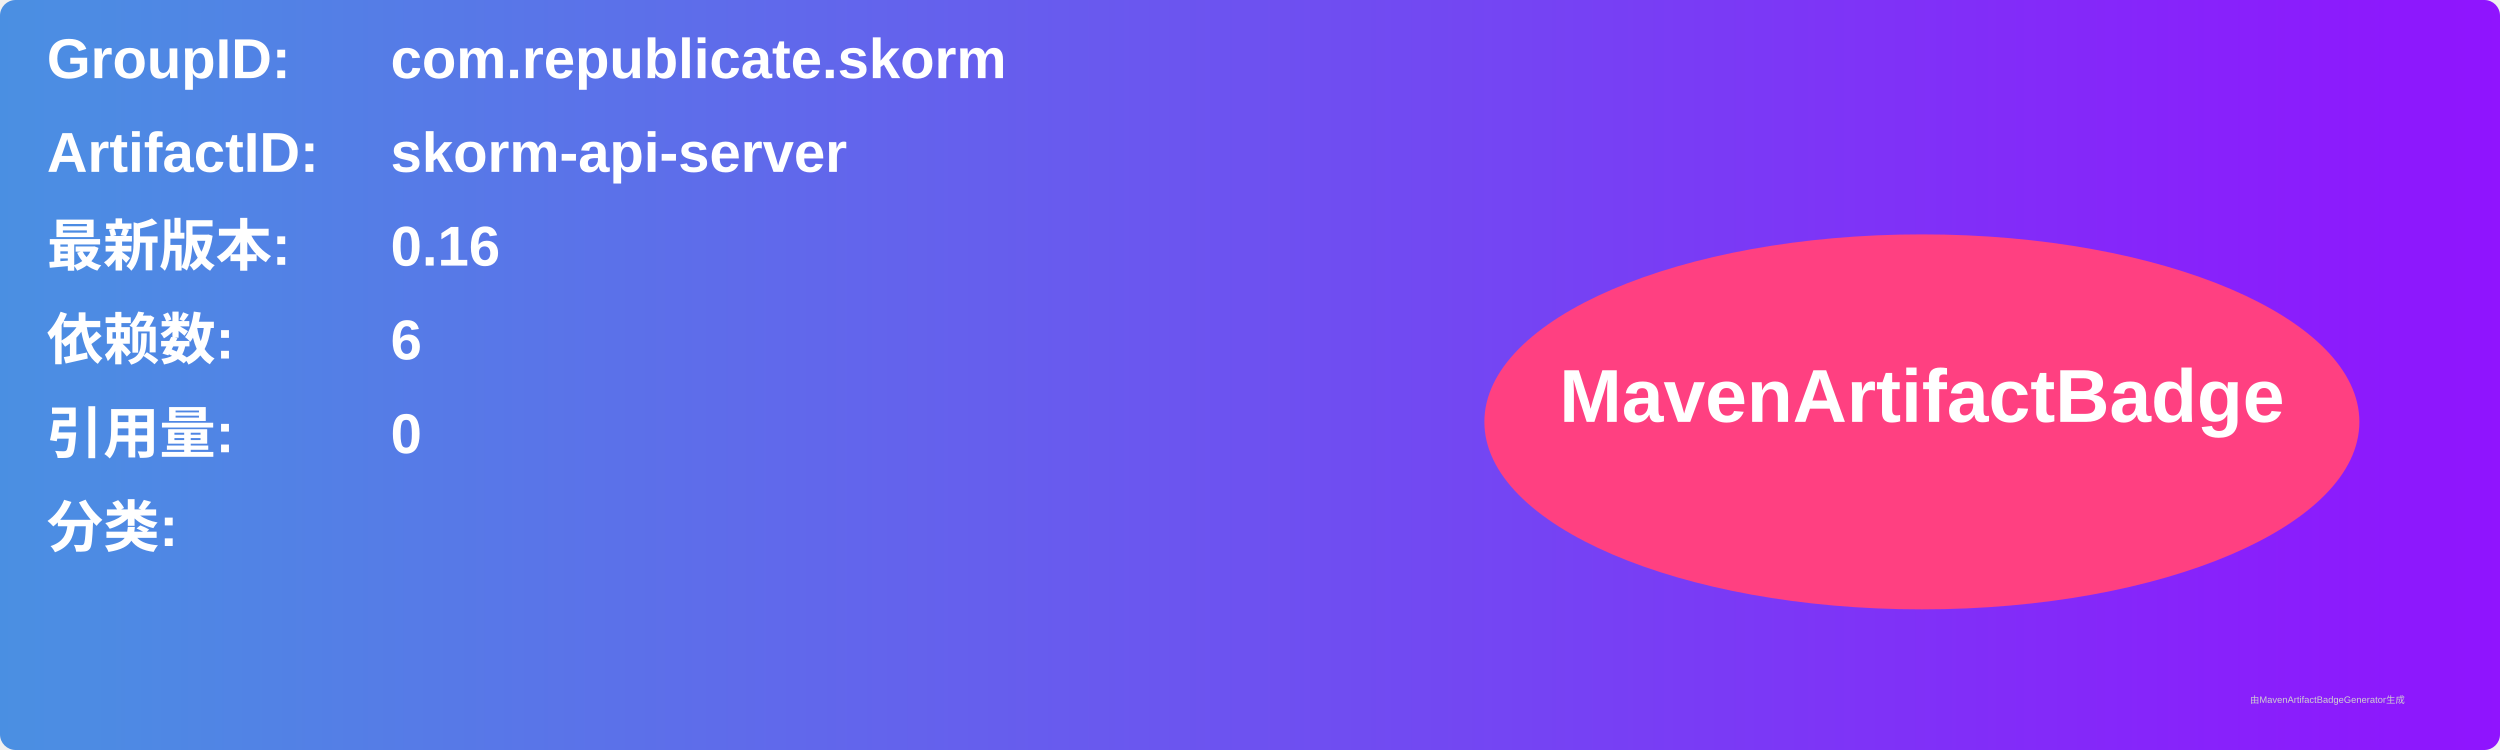
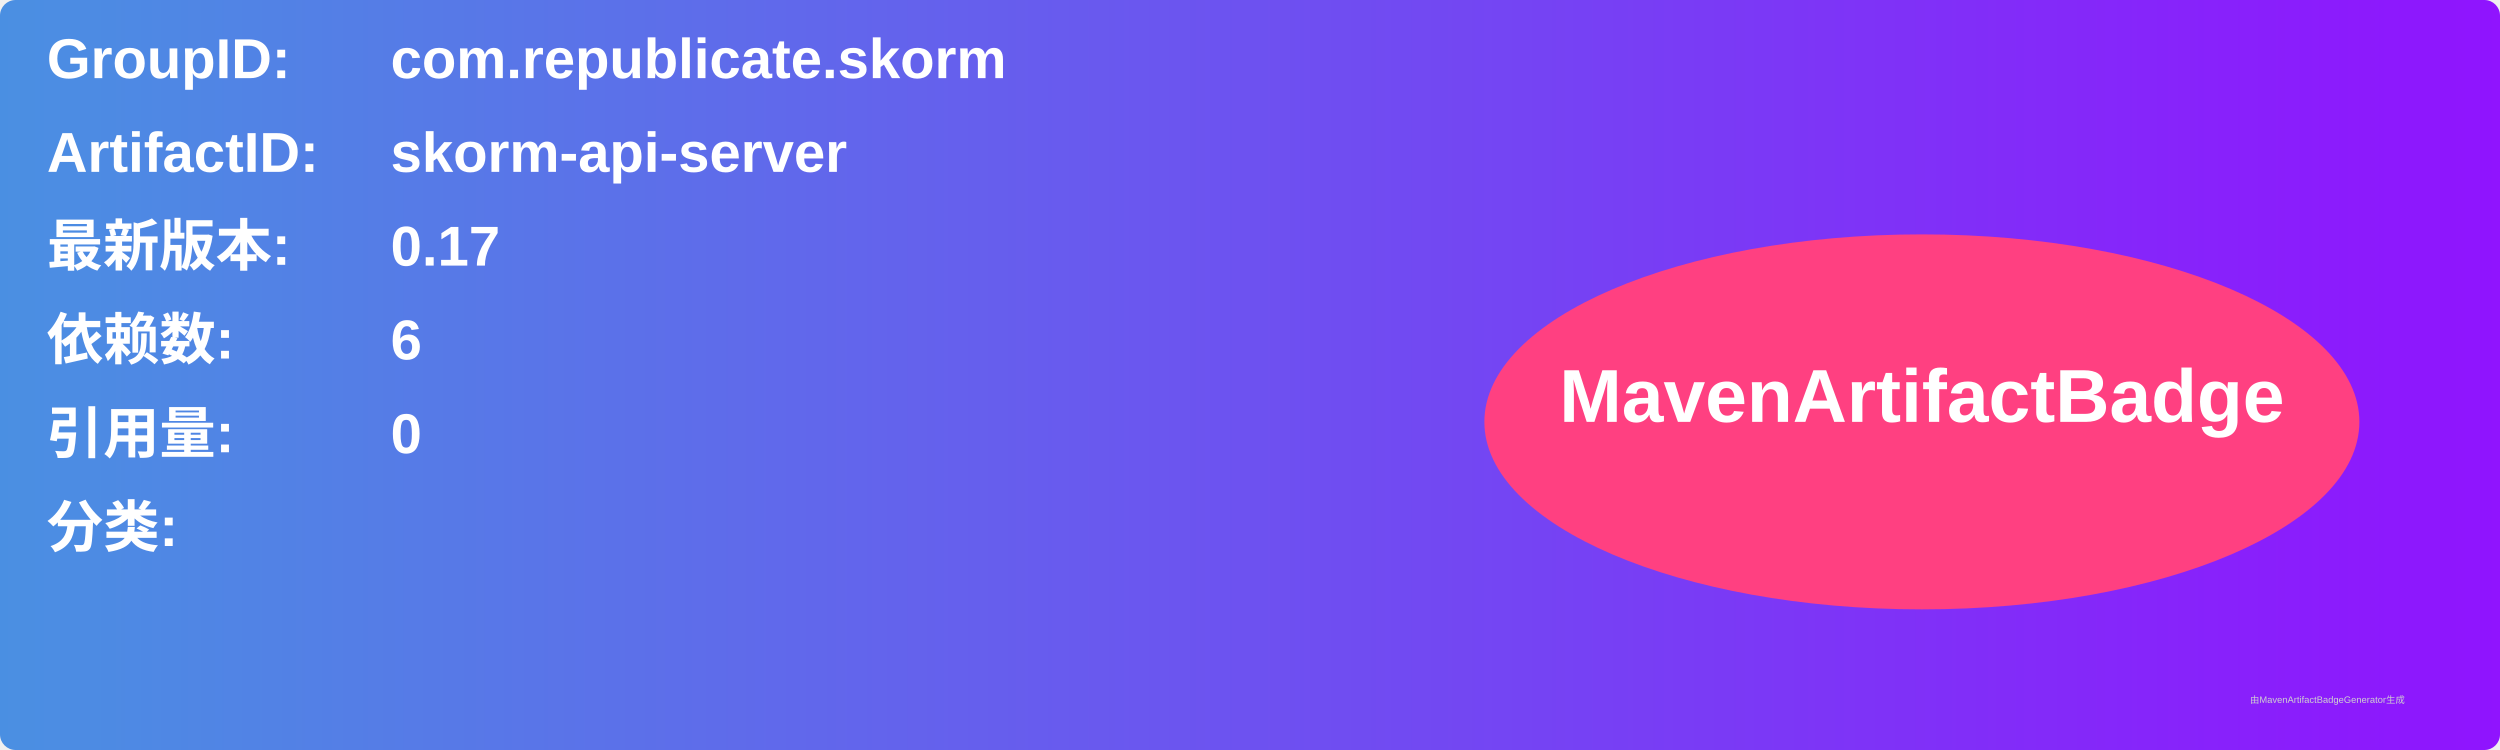
<svg xmlns="http://www.w3.org/2000/svg" width="800" height="240" viewBox="0 0 800 240">
  <linearGradient id="grad" x1="0%" y1="0%" x2="100%" y2="0%">
    <stop offset="0%" stop-color="#4a90e2" />
    <stop offset="100%" stop-color="#9013fe" />
  </linearGradient>
  <rect width="100%" height="100%" rx="5" ry="5" fill="url(#grad)" />
  <g transform="translate(15, 15)">
    <text x="0" y="10" font-family="Arial" font-size="18" fill="white" font-weight="bold" width="260">GroupID:</text>
    <text x="110" y="10" font-family="Arial" font-size="18" fill="white" font-weight="bold" width="460">com.republicate.skorm</text>
    <text x="0" y="40" font-family="Arial" font-size="18" fill="white" font-weight="bold" width="260">ArtifactID:</text>
    <text x="110" y="40" font-family="Arial" font-size="18" fill="white" font-weight="bold" width="460">skorm-api-server</text>
    <text x="0" y="70" font-family="Arial" font-size="18" fill="white" font-weight="bold">最新版本:</text>
    <text x="110" y="70" font-family="Arial" font-size="18" fill="white" font-weight="bold">
-       <tspan font-weight="bold">0.16</tspan>
+       <tspan font-weight="bold">0.17</tspan>
    </text>
    <text x="0" y="100" font-family="Arial" font-size="18" fill="white" font-weight="bold">依赖数: </text>
    <text x="110" y="100" font-family="Arial" font-size="18" fill="white">
      <tspan font-weight="bold">6</tspan>
    </text>
    <text x="0" y="130" font-family="Arial" font-size="18" fill="white" font-weight="bold">引用量: </text>
    <text x="110" y="130" font-family="Arial" font-size="18" fill="white">
      <tspan font-weight="bold">0</tspan>
    </text>
    <text x="0" y="160" font-family="Arial" font-size="18" fill="white" font-weight="bold">分类:</text>
    <text x="10" y="190" font-family="Arial" font-size="10" fill="white">
      <tspan font-weight="bold" />
    </text>
    <ellipse cx="600" cy="120" rx="140" ry="60" fill="#ff4081" />
    <text x="600" y="120" text-anchor="middle" font-family="Arial" font-size="24" fill="white" font-weight="bold">MavenArtifactBadge</text>
  </g>
  <text x="720" y="225" font-family="Arial" font-size="3" fill="#d0d0d0">由MavenArtifactBadgeGenerator生成</text>
</svg>
